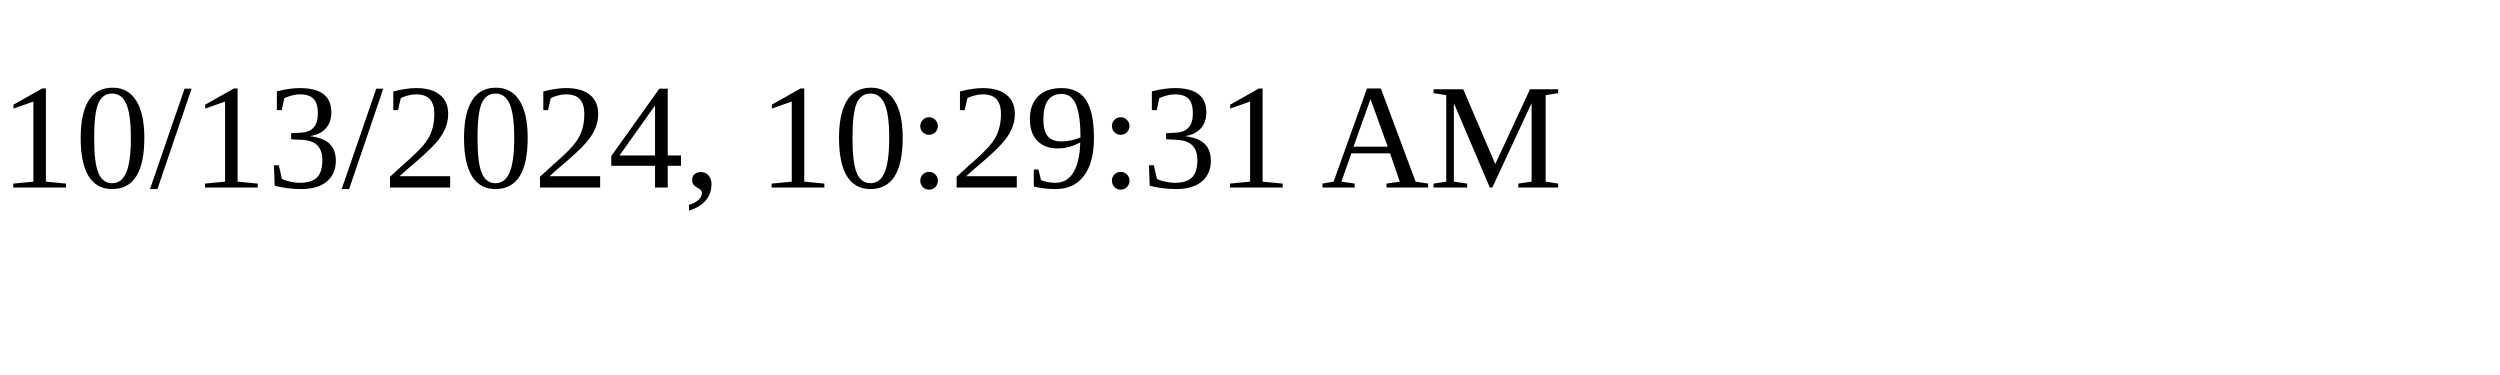
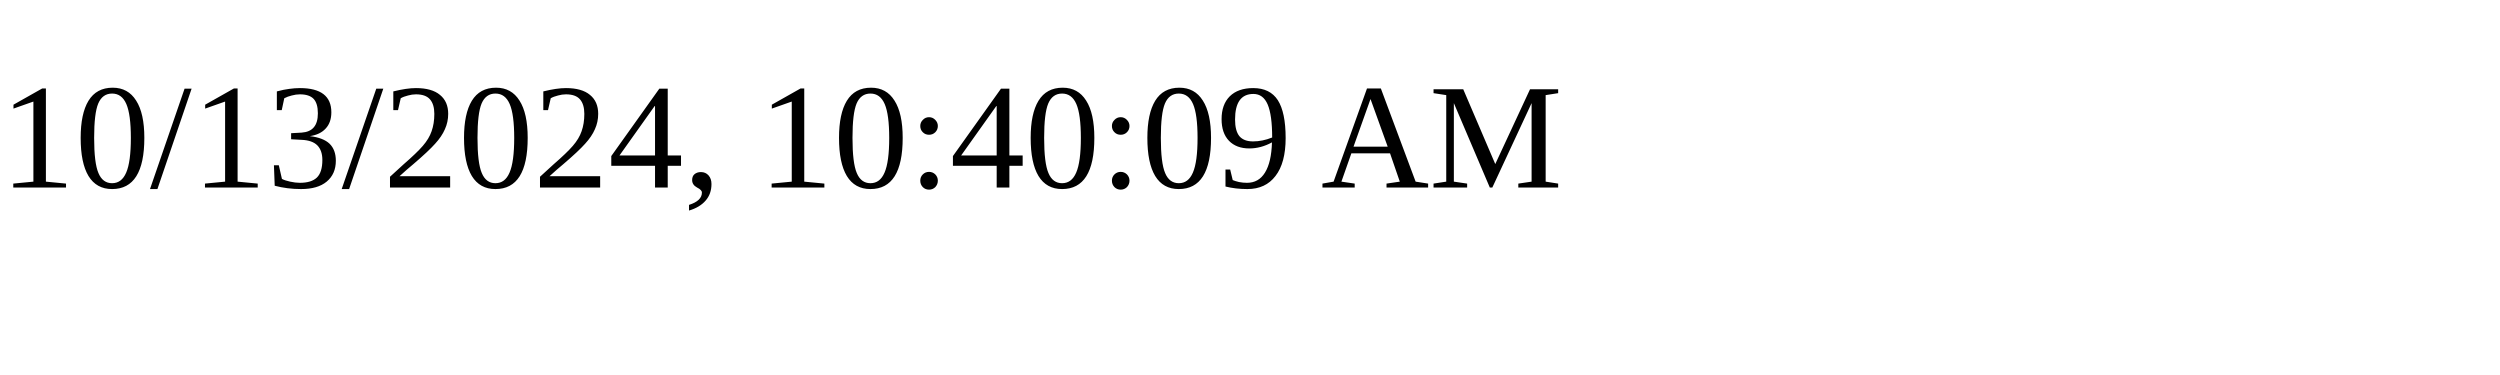
<svg xmlns="http://www.w3.org/2000/svg" height="30" width="200">
-   <text x="0" y="15">10/13/2024, 10:29:31 AM</text>
+   <text x="0" y="15">10/13/2024, 10:40:09 AM</text>
</svg>
